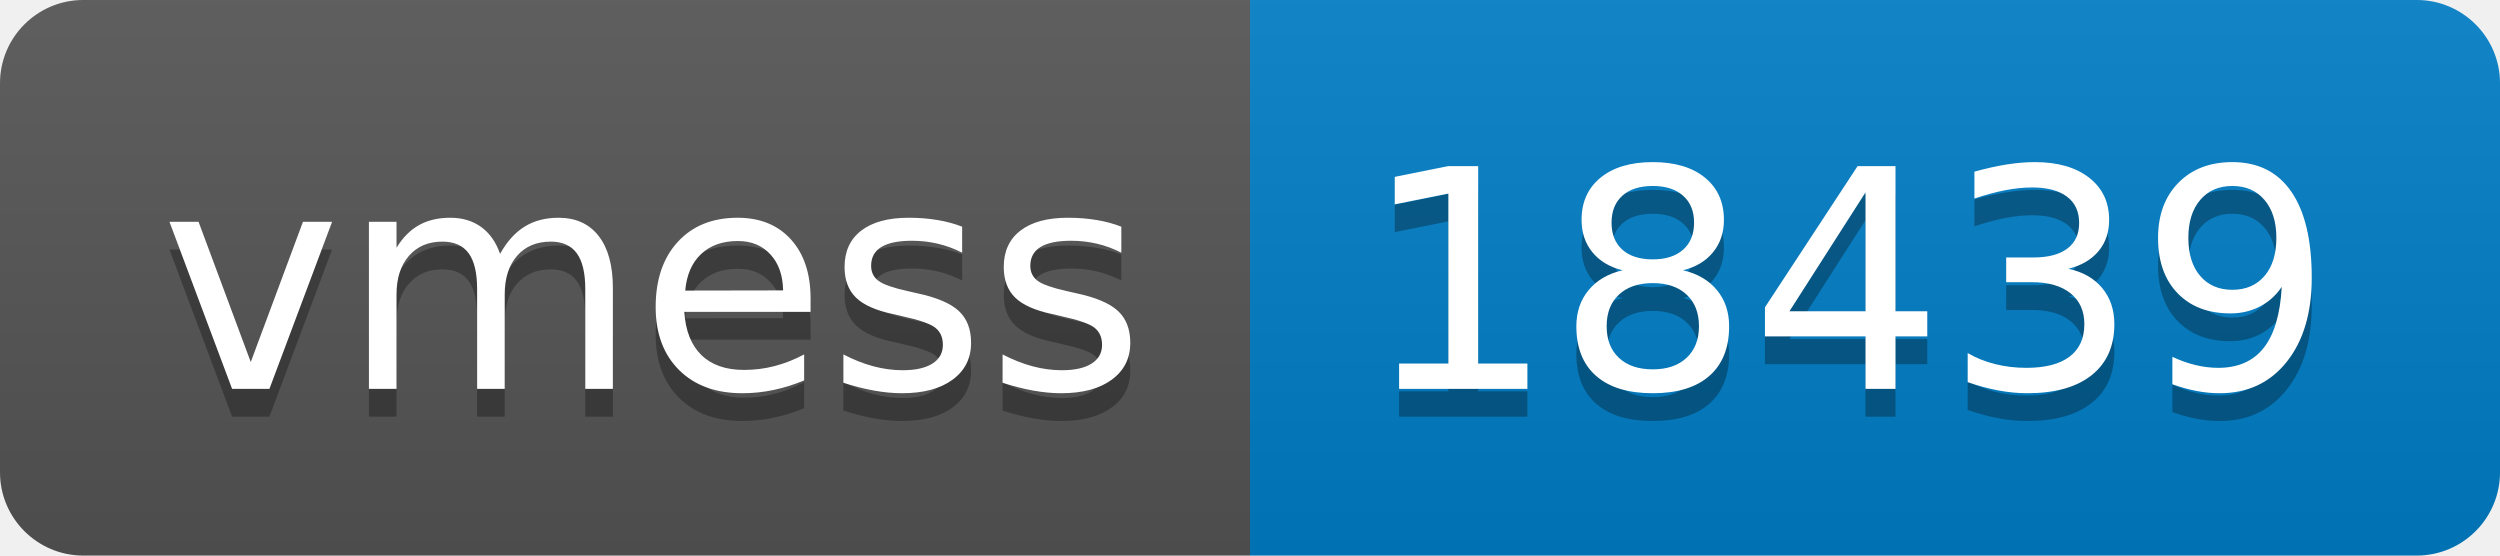
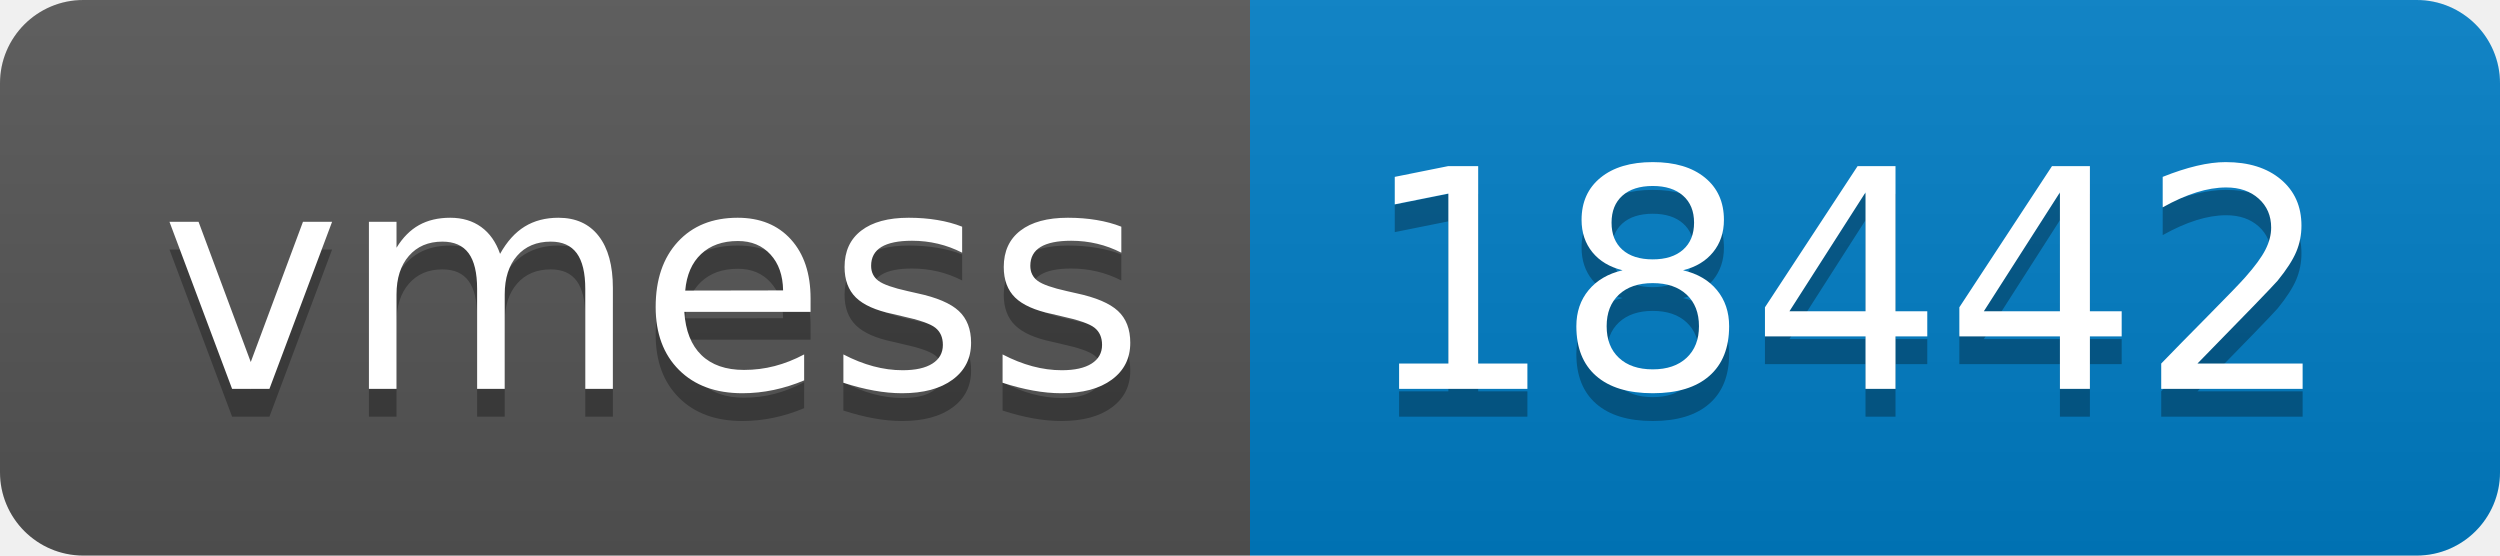
- <svg xmlns="http://www.w3.org/2000/svg" width="90" height="20" role="img" aria-label="vmess: 18439">
+ <svg xmlns="http://www.w3.org/2000/svg" width="90" height="20" role="img" aria-label="vmess: 18442">
  <linearGradient id="s" x2="0" y2="100%">
    <stop offset="0" stop-color="#bbb" stop-opacity=".1" />
    <stop offset="1" stop-opacity=".1" />
  </linearGradient>
  <clipPath id="r">
    <rect width="90" height="20" rx="3" fill="#fff" />
  </clipPath>
  <g clip-path="url(#r)">
    <rect width="45" height="20" fill="#555" />
    <rect x="45" width="45" height="20" fill="#007ec6" />
    <rect width="90" height="20" fill="url(#s)" />
  </g>
  <g fill="#fff" text-anchor="middle" font-family="Verdana,Geneva,DejaVu Sans,sans-serif" text-rendering="geometricPrecision" font-size="110">
    <text aria-hidden="true" x="235" y="150" fill="#010101" fill-opacity=".3" transform="scale(.1)" textLength="350">vmess</text>
    <text x="235" y="140" transform="scale(.1)" fill="#fff" textLength="350">vmess</text>
-     <text aria-hidden="true" x="665" y="150" fill="#010101" fill-opacity=".3" transform="scale(.1)" textLength="350">18439</text>
-     <text x="665" y="140" transform="scale(.1)" fill="#fff" textLength="350">18439</text>
+     <text aria-hidden="true" x="665" y="150" fill="#010101" fill-opacity=".3" transform="scale(.1)" textLength="350">18442</text>
+     <text x="665" y="140" transform="scale(.1)" fill="#fff" textLength="350">18442</text>
  </g>
</svg>
